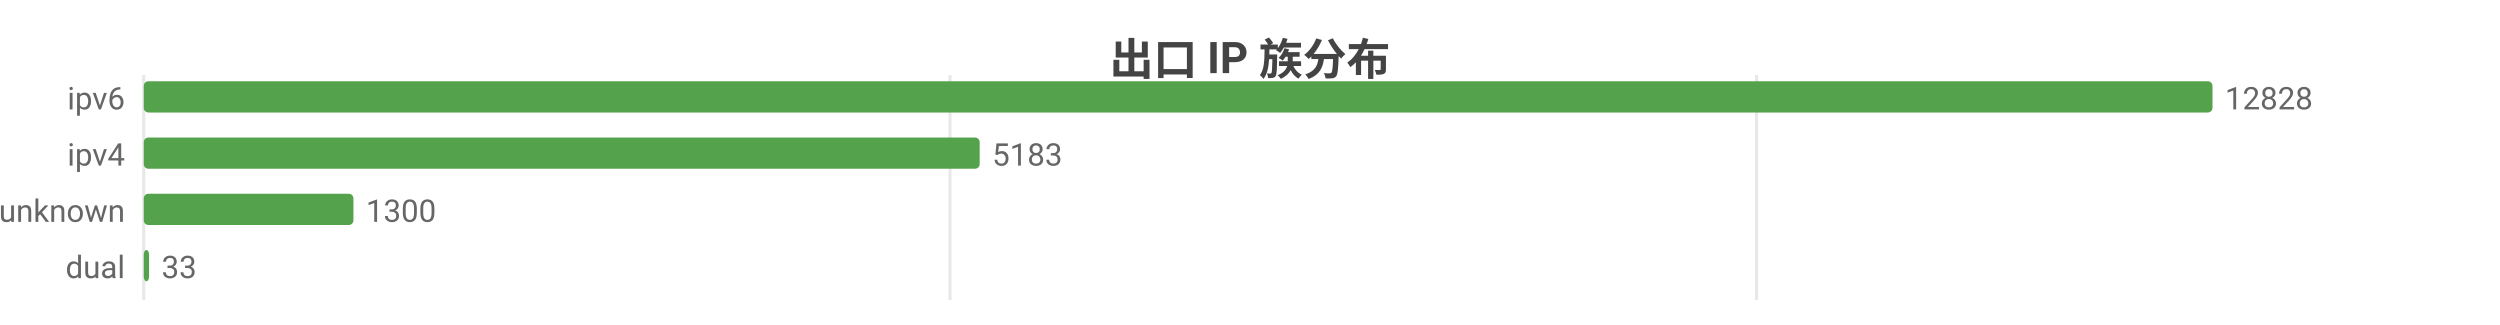
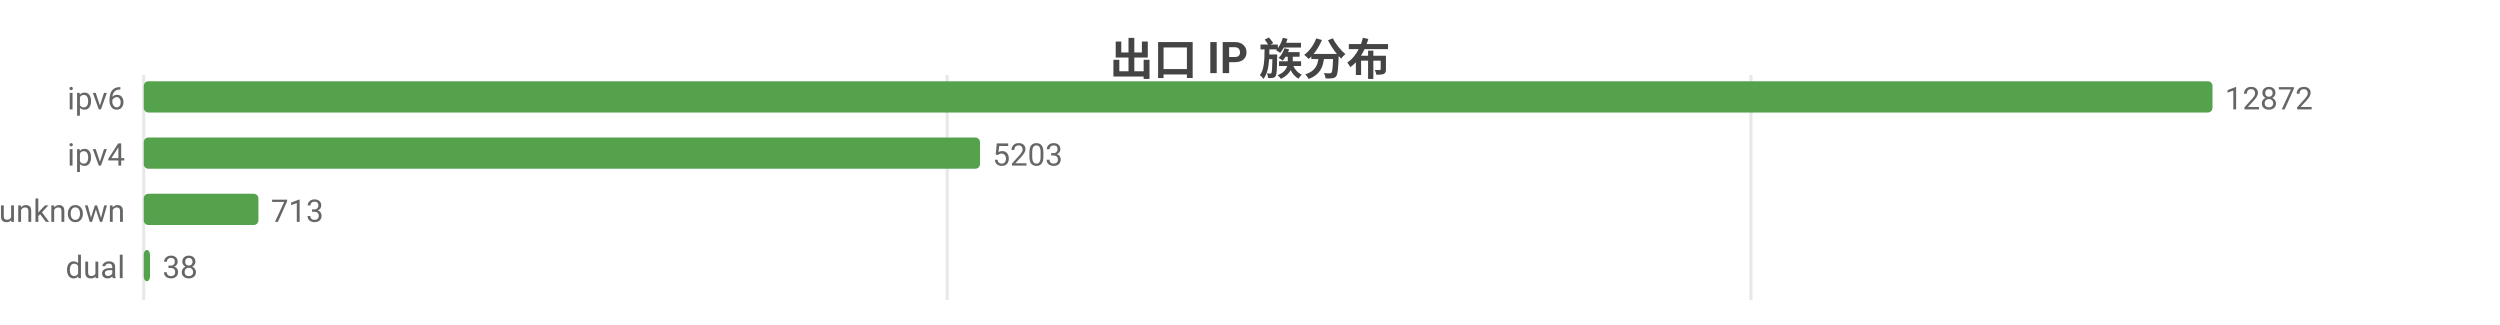
<svg xmlns="http://www.w3.org/2000/svg" width="800" height="104" viewBox="0 0 800 104">
  <rect width="800" height="104" fill="#ffffff" />
  <style>text{font-family:system-ui,-apple-system,'Segoe UI',Roboto,'PingFang SC','Microsoft YaHei','Noto Sans CJK SC',sans-serif}.g{stroke:#e8e8e8;stroke-width:1}.a{stroke:#999;stroke-width:1}.t{font-size:10px;fill:#666}.m{font-size:10px;text-anchor:middle;fill:#666}.e{font-size:10px;text-anchor:end;fill:#666}.l{font-size:11px;fill:#333}.tt{font-size:14px;font-weight:600;text-anchor:middle;fill:#444}.em{font-size:13px;text-anchor:middle;fill:#999}</style>
  <text class="tt" x="400.0" y="24">出口 IP 族分布</text>
  <line class="g" x1="46" y1="24" x2="46" y2="96" />
-   <line class="g" x1="304.0" y1="24" x2="304.0" y2="96" />
-   <line class="g" x1="562.1" y1="24" x2="562.1" y2="96" />
+   <line class="g" x1="303.1" y1="24" x2="303.1" y2="96" />
+   <line class="g" x1="560.3" y1="24" x2="560.3" y2="96" />
  <text class="e" x="40" y="35">ipv6</text>
  <rect x="46" y="26" width="662" height="10" fill="#54a24b" rx="1.5" />
-   <text class="t" x="712" y="35">12828</text>
+   <text class="t" x="712" y="35">12872</text>
  <text class="e" x="40" y="53">ipv4</text>
-   <rect x="46" y="44" width="267.5" height="10" fill="#54a24b" rx="1.5" />
-   <text class="t" x="317.5" y="53">5183</text>
+   <rect x="46" y="44" width="267.6" height="10" fill="#54a24b" rx="1.5" />
+   <text class="t" x="317.6" y="53">5203</text>
  <text class="e" x="40" y="71">unknown</text>
-   <rect x="46" y="62" width="67.1" height="10" fill="#54a24b" rx="1.5" />
-   <text class="t" x="117.1" y="71">1300</text>
+   <rect x="46" y="62" width="36.7" height="10" fill="#54a24b" rx="1.5" />
+   <text class="t" x="86.7" y="71">713</text>
  <text class="e" x="40" y="89">dual</text>
-   <rect x="46" y="80" width="1.7" height="10" fill="#54a24b" rx="1.5" />
-   <text class="t" x="51.7" y="89">33</text>
+   <rect x="46" y="80" width="2.0" height="10" fill="#54a24b" rx="1.5" />
+   <text class="t" x="52.0" y="89">38</text>
</svg>
